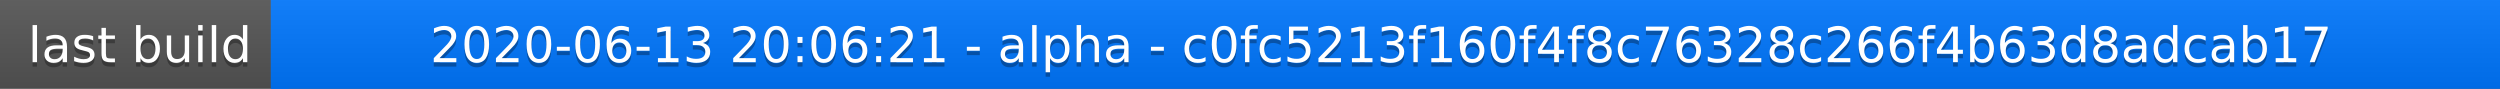
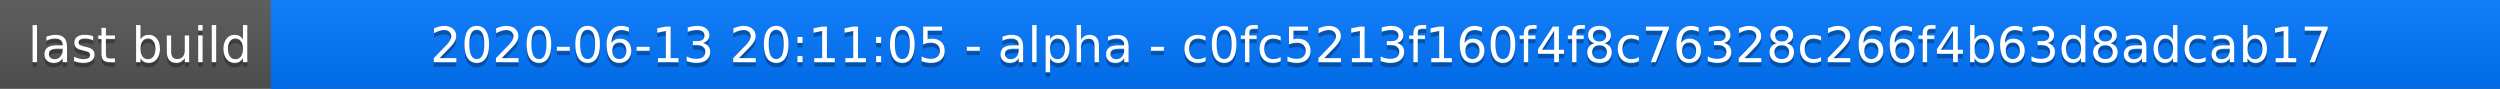
<svg xmlns="http://www.w3.org/2000/svg" width="563" height="20">
  <linearGradient id="a" x2="0" y2="100%">
    <stop offset="0" stop-color="#bbb" stop-opacity=".1" />
    <stop offset="1" stop-opacity=".1" />
  </linearGradient>
  <rect rx="0" width="563" height="20" fill="#555" />
  <rect rx="0" x="61" width="502" height="20" fill="#07f" />
  <path fill="#07f" d="M61 0h4v20h-4z" />
  <rect rx="0" width="563" height="20" fill="url(#a)" />
  <g fill="#fff" text-anchor="middle" font-family="DejaVu Sans,Verdana,Geneva,sans-serif" font-size="11">
    <text x="31.5" y="15" fill="#010101" fill-opacity=".3">last build</text>
    <text x="31.5" y="14">last build</text>
-     <text x="311" y="15" fill="#010101" fill-opacity=".3">2020-06-13 20:06:21 - alpha - c0fc5213f160f4f8c76328c266f4b63d8adcab17</text>
-     <text x="311" y="14">2020-06-13 20:06:21 - alpha - c0fc5213f160f4f8c76328c266f4b63d8adcab17</text>
+     <text x="311" y="15" fill="#010101" fill-opacity=".3">2020-06-13 20:11:05 - alpha - c0fc5213f160f4f8c76328c266f4b63d8adcab17</text>
+     <text x="311" y="14">2020-06-13 20:11:05 - alpha - c0fc5213f160f4f8c76328c266f4b63d8adcab17</text>
  </g>
</svg>
